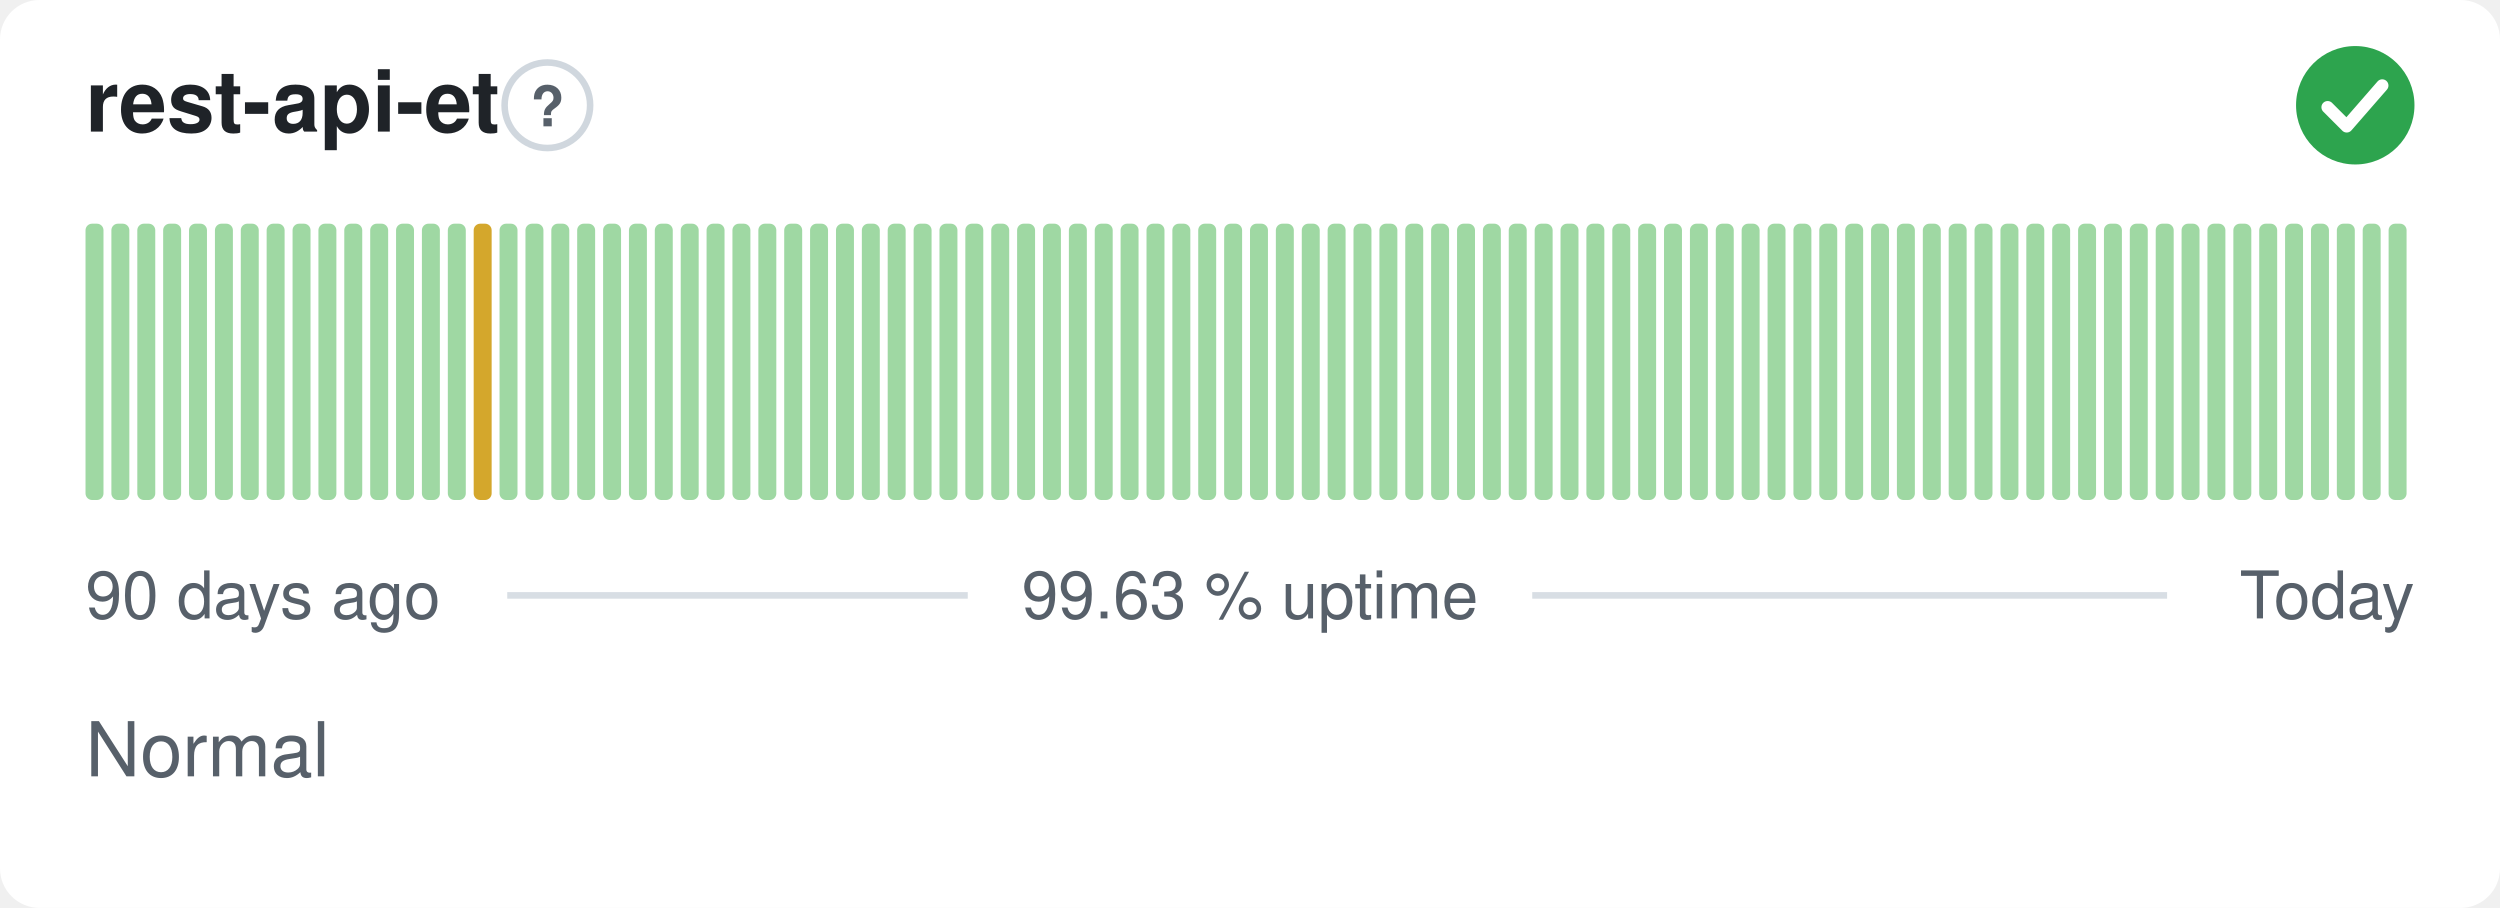
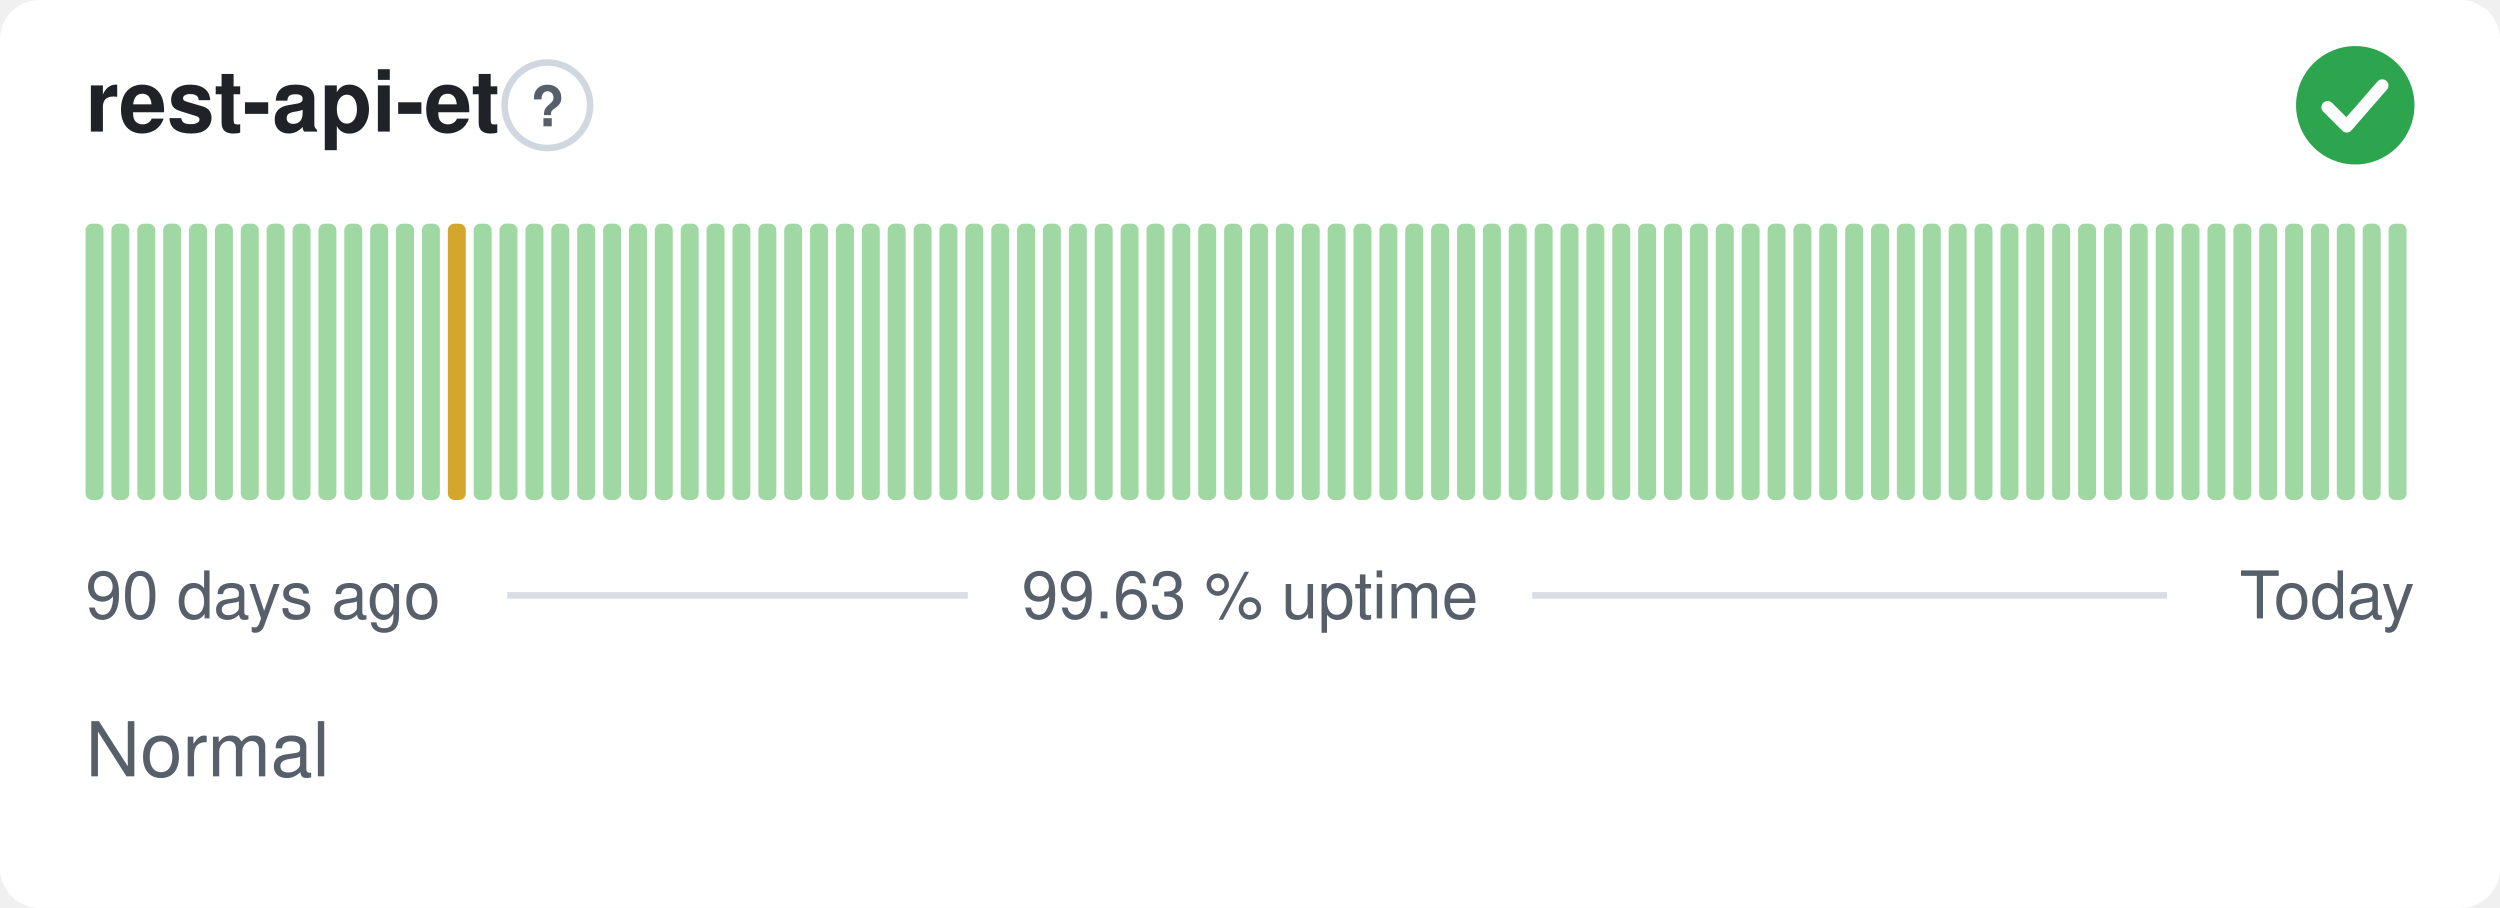
<svg xmlns="http://www.w3.org/2000/svg" width="380" height="138" viewBox="0 0 380 138" role="img" aria-label="rest-api-et: Normal, 99.63 % uptime over the last 90 days" font-family="-apple-system,BlinkMacSystemFont,'Segoe UI',Helvetica,Arial,sans-serif">
  <style>
    @media (prefers-color-scheme: dark) {
      .bg { fill: #0d1117 }
      .title { fill: #e6edf3 }
      .muted { fill: #8b949e }
      .hint { stroke: #30363d }
      .rule { stroke: #30363d }
      .nodata { fill: #21262d }
    }
  </style>
  <rect class="bg" width="380" height="138" rx="6" fill="#ffffff" />
  <text class="title" x="13" y="20" font-size="13" font-weight="600" fill="#1f2328">rest-api-et</text>
  <circle class="hint" cx="83.2" cy="16" r="6.5" fill="none" stroke="#d0d7de" stroke-width="1" />
  <text class="muted" x="83.2" y="19.2" text-anchor="middle" font-size="8.5" font-weight="700" fill="#57606a">?</text>
  <circle cx="358" cy="16" r="9" fill="#2da44e" />
  <path d="M353.80 16.30l2.90 2.90 5.40 -6.20" fill="none" stroke="#fff" stroke-width="1.89" stroke-linecap="round" stroke-linejoin="round" />
  <rect x="13.00" y="34.00" width="2.73" height="42.00" rx="1" fill="#9fd8a3" />
  <rect x="16.93" y="34.00" width="2.73" height="42.00" rx="1" fill="#9fd8a3" />
  <rect x="20.87" y="34.00" width="2.73" height="42.00" rx="1" fill="#9fd8a3" />
  <rect x="24.80" y="34.00" width="2.73" height="42.00" rx="1" fill="#9fd8a3" />
  <rect x="28.73" y="34.00" width="2.73" height="42.00" rx="1" fill="#9fd8a3" />
  <rect x="32.67" y="34.00" width="2.73" height="42.00" rx="1" fill="#9fd8a3" />
  <rect x="36.60" y="34.00" width="2.73" height="42.00" rx="1" fill="#9fd8a3" />
  <rect x="40.53" y="34.00" width="2.73" height="42.00" rx="1" fill="#9fd8a3" />
  <rect x="44.47" y="34.00" width="2.73" height="42.00" rx="1" fill="#9fd8a3" />
  <rect x="48.40" y="34.00" width="2.73" height="42.00" rx="1" fill="#9fd8a3" />
  <rect x="52.33" y="34.00" width="2.73" height="42.00" rx="1" fill="#9fd8a3" />
  <rect x="56.27" y="34.00" width="2.73" height="42.00" rx="1" fill="#9fd8a3" />
  <rect x="60.20" y="34.00" width="2.73" height="42.00" rx="1" fill="#9fd8a3" />
  <rect x="64.13" y="34.00" width="2.73" height="42.00" rx="1" fill="#9fd8a3" />
-   <rect x="68.07" y="34.00" width="2.73" height="42.00" rx="1" fill="#9fd8a3" />
-   <rect x="72.00" y="34.00" width="2.73" height="42.00" rx="1" fill="#d4a72c" />
+   <rect x="68.07" y="34.00" width="2.73" height="42.00" rx="1" fill="#d4a72c" />
+   <rect x="72.00" y="34.00" width="2.73" height="42.00" rx="1" fill="#9fd8a3" />
  <rect x="75.93" y="34.00" width="2.73" height="42.00" rx="1" fill="#9fd8a3" />
  <rect x="79.87" y="34.00" width="2.73" height="42.00" rx="1" fill="#9fd8a3" />
  <rect x="83.80" y="34.00" width="2.73" height="42.00" rx="1" fill="#9fd8a3" />
  <rect x="87.73" y="34.00" width="2.73" height="42.00" rx="1" fill="#9fd8a3" />
  <rect x="91.67" y="34.00" width="2.73" height="42.00" rx="1" fill="#9fd8a3" />
  <rect x="95.60" y="34.00" width="2.73" height="42.00" rx="1" fill="#9fd8a3" />
  <rect x="99.53" y="34.00" width="2.73" height="42.00" rx="1" fill="#9fd8a3" />
  <rect x="103.47" y="34.00" width="2.73" height="42.00" rx="1" fill="#9fd8a3" />
  <rect x="107.40" y="34.00" width="2.73" height="42.00" rx="1" fill="#9fd8a3" />
  <rect x="111.33" y="34.00" width="2.73" height="42.00" rx="1" fill="#9fd8a3" />
  <rect x="115.27" y="34.00" width="2.73" height="42.00" rx="1" fill="#9fd8a3" />
  <rect x="119.20" y="34.00" width="2.73" height="42.00" rx="1" fill="#9fd8a3" />
  <rect x="123.13" y="34.00" width="2.73" height="42.00" rx="1" fill="#9fd8a3" />
  <rect x="127.07" y="34.00" width="2.73" height="42.00" rx="1" fill="#9fd8a3" />
  <rect x="131.00" y="34.00" width="2.73" height="42.00" rx="1" fill="#9fd8a3" />
  <rect x="134.93" y="34.00" width="2.73" height="42.00" rx="1" fill="#9fd8a3" />
  <rect x="138.87" y="34.00" width="2.73" height="42.00" rx="1" fill="#9fd8a3" />
  <rect x="142.80" y="34.00" width="2.73" height="42.00" rx="1" fill="#9fd8a3" />
  <rect x="146.73" y="34.00" width="2.73" height="42.00" rx="1" fill="#9fd8a3" />
  <rect x="150.67" y="34.00" width="2.73" height="42.00" rx="1" fill="#9fd8a3" />
  <rect x="154.60" y="34.00" width="2.73" height="42.00" rx="1" fill="#9fd8a3" />
  <rect x="158.53" y="34.00" width="2.73" height="42.00" rx="1" fill="#9fd8a3" />
  <rect x="162.47" y="34.00" width="2.73" height="42.00" rx="1" fill="#9fd8a3" />
  <rect x="166.40" y="34.00" width="2.73" height="42.00" rx="1" fill="#9fd8a3" />
  <rect x="170.33" y="34.00" width="2.73" height="42.00" rx="1" fill="#9fd8a3" />
  <rect x="174.27" y="34.00" width="2.73" height="42.00" rx="1" fill="#9fd8a3" />
  <rect x="178.20" y="34.00" width="2.73" height="42.00" rx="1" fill="#9fd8a3" />
  <rect x="182.13" y="34.00" width="2.73" height="42.00" rx="1" fill="#9fd8a3" />
  <rect x="186.07" y="34.00" width="2.73" height="42.00" rx="1" fill="#9fd8a3" />
  <rect x="190.00" y="34.00" width="2.73" height="42.00" rx="1" fill="#9fd8a3" />
  <rect x="193.93" y="34.00" width="2.73" height="42.00" rx="1" fill="#9fd8a3" />
  <rect x="197.87" y="34.00" width="2.73" height="42.00" rx="1" fill="#9fd8a3" />
  <rect x="201.80" y="34.00" width="2.73" height="42.00" rx="1" fill="#9fd8a3" />
  <rect x="205.73" y="34.00" width="2.73" height="42.00" rx="1" fill="#9fd8a3" />
  <rect x="209.67" y="34.00" width="2.73" height="42.00" rx="1" fill="#9fd8a3" />
  <rect x="213.60" y="34.00" width="2.73" height="42.00" rx="1" fill="#9fd8a3" />
  <rect x="217.53" y="34.00" width="2.73" height="42.00" rx="1" fill="#9fd8a3" />
  <rect x="221.47" y="34.00" width="2.73" height="42.00" rx="1" fill="#9fd8a3" />
  <rect x="225.40" y="34.00" width="2.73" height="42.00" rx="1" fill="#9fd8a3" />
  <rect x="229.33" y="34.00" width="2.73" height="42.00" rx="1" fill="#9fd8a3" />
  <rect x="233.27" y="34.00" width="2.73" height="42.00" rx="1" fill="#9fd8a3" />
  <rect x="237.20" y="34.00" width="2.73" height="42.00" rx="1" fill="#9fd8a3" />
  <rect x="241.13" y="34.00" width="2.73" height="42.00" rx="1" fill="#9fd8a3" />
  <rect x="245.07" y="34.00" width="2.73" height="42.00" rx="1" fill="#9fd8a3" />
  <rect x="249.00" y="34.00" width="2.73" height="42.00" rx="1" fill="#9fd8a3" />
  <rect x="252.93" y="34.00" width="2.73" height="42.00" rx="1" fill="#9fd8a3" />
  <rect x="256.87" y="34.00" width="2.73" height="42.00" rx="1" fill="#9fd8a3" />
  <rect x="260.80" y="34.00" width="2.73" height="42.00" rx="1" fill="#9fd8a3" />
  <rect x="264.73" y="34.00" width="2.73" height="42.00" rx="1" fill="#9fd8a3" />
  <rect x="268.67" y="34.00" width="2.73" height="42.00" rx="1" fill="#9fd8a3" />
  <rect x="272.60" y="34.00" width="2.73" height="42.00" rx="1" fill="#9fd8a3" />
  <rect x="276.53" y="34.00" width="2.73" height="42.00" rx="1" fill="#9fd8a3" />
  <rect x="280.47" y="34.00" width="2.73" height="42.00" rx="1" fill="#9fd8a3" />
  <rect x="284.40" y="34.00" width="2.73" height="42.00" rx="1" fill="#9fd8a3" />
  <rect x="288.33" y="34.00" width="2.73" height="42.00" rx="1" fill="#9fd8a3" />
  <rect x="292.27" y="34.00" width="2.73" height="42.00" rx="1" fill="#9fd8a3" />
  <rect x="296.20" y="34.00" width="2.73" height="42.00" rx="1" fill="#9fd8a3" />
  <rect x="300.13" y="34.00" width="2.73" height="42.00" rx="1" fill="#9fd8a3" />
  <rect x="304.07" y="34.00" width="2.73" height="42.00" rx="1" fill="#9fd8a3" />
  <rect x="308.00" y="34.00" width="2.73" height="42.00" rx="1" fill="#9fd8a3" />
  <rect x="311.93" y="34.00" width="2.73" height="42.00" rx="1" fill="#9fd8a3" />
  <rect x="315.87" y="34.00" width="2.73" height="42.00" rx="1" fill="#9fd8a3" />
  <rect x="319.80" y="34.00" width="2.73" height="42.00" rx="1" fill="#9fd8a3" />
  <rect x="323.73" y="34.00" width="2.73" height="42.00" rx="1" fill="#9fd8a3" />
  <rect x="327.67" y="34.00" width="2.73" height="42.00" rx="1" fill="#9fd8a3" />
  <rect x="331.60" y="34.00" width="2.73" height="42.00" rx="1" fill="#9fd8a3" />
  <rect x="335.53" y="34.00" width="2.73" height="42.00" rx="1" fill="#9fd8a3" />
  <rect x="339.47" y="34.00" width="2.73" height="42.00" rx="1" fill="#9fd8a3" />
  <rect x="343.40" y="34.00" width="2.73" height="42.00" rx="1" fill="#9fd8a3" />
  <rect x="347.33" y="34.00" width="2.73" height="42.00" rx="1" fill="#9fd8a3" />
  <rect x="351.27" y="34.00" width="2.73" height="42.00" rx="1" fill="#9fd8a3" />
  <rect x="355.20" y="34.00" width="2.73" height="42.00" rx="1" fill="#9fd8a3" />
  <rect x="359.13" y="34.00" width="2.73" height="42.00" rx="1" fill="#9fd8a3" />
  <rect x="363.07" y="34.00" width="2.73" height="42.00" rx="1" fill="#9fd8a3" />
  <text class="muted" x="13" y="94" font-size="10" fill="#57606a">90 days ago</text>
  <text class="muted" x="190" y="94" text-anchor="middle" font-size="10" fill="#57606a">99.63 % uptime</text>
  <text class="muted" x="367" y="94" text-anchor="end" font-size="10" fill="#57606a">Today</text>
  <line class="rule" x1="77.1" y1="90.5" x2="147.1" y2="90.5" stroke="#d8dee4" stroke-width="1" />
  <line class="rule" x1="232.9" y1="90.5" x2="329.4" y2="90.5" stroke="#d8dee4" stroke-width="1" />
  <text class="muted" x="13" y="118" font-size="11.5" fill="#57606a">Normal</text>
</svg>
